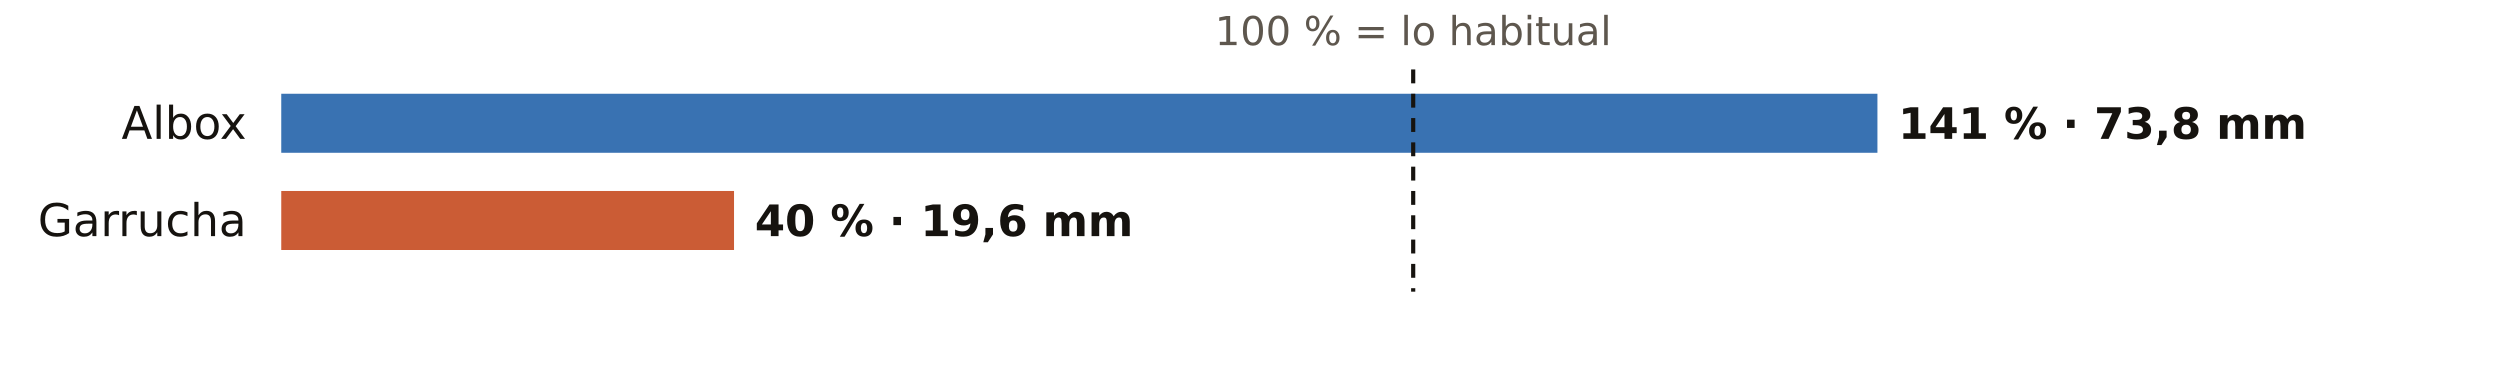
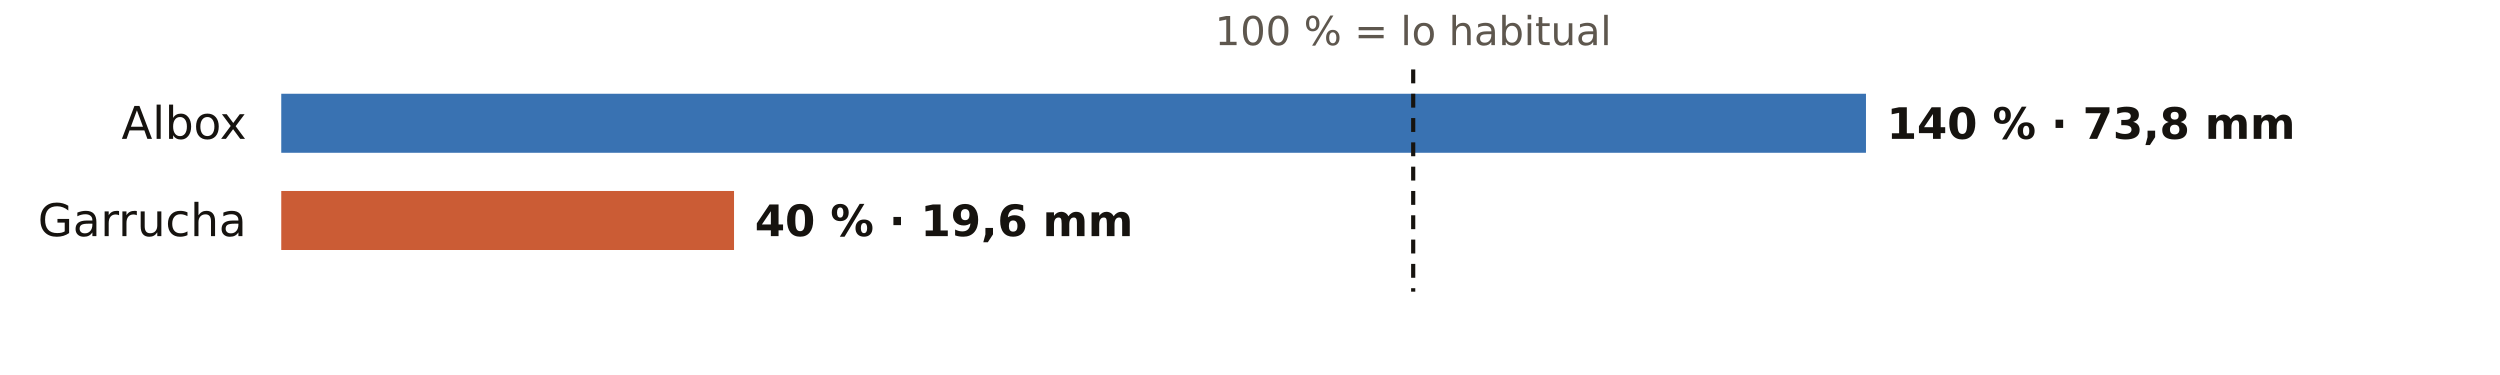
<svg xmlns="http://www.w3.org/2000/svg" viewBox="0 0 720 108" width="720" height="108" role="img" aria-label="El otoño en los pluviómetros de AEMET de Almería: % de lo habitual">
  <rect width="720" height="108" fill="#FFFFFF" />
  <text x="407.0" y="13.0" font-size="11.5" fill="#5E574E" text-anchor="middle" font-weight="400" font-family="Public Sans, DejaVu Sans, Arial, sans-serif">100 % = lo habitual</text>
  <text x="71.0" y="40.0" font-size="13" fill="#16130F" text-anchor="end" font-weight="500" font-family="Public Sans, DejaVu Sans, Arial, sans-serif">Albox</text>
-   <rect x="81" y="27" width="459.7" height="17" fill="#1F5FA8" opacity="0.88" />
-   <text x="546.7" y="40.0" font-size="12.5" fill="#16130F" text-anchor="start" font-weight="600" font-family="Public Sans, DejaVu Sans, Arial, sans-serif">141 % · 73,8 mm</text>
+   <rect x="81" y="27" width="456.4" height="17" fill="#1F5FA8" opacity="0.88" />
+   <text x="543.4" y="40.0" font-size="12.5" fill="#16130F" text-anchor="start" font-weight="600" font-family="Public Sans, DejaVu Sans, Arial, sans-serif">140 % · 73,8 mm</text>
  <text x="71.0" y="68.0" font-size="13" fill="#16130F" text-anchor="end" font-weight="500" font-family="Public Sans, DejaVu Sans, Arial, sans-serif">Garrucha</text>
  <rect x="81" y="55" width="130.4" height="17" fill="#C4461A" opacity="0.88" />
  <text x="217.4" y="68.0" font-size="12.5" fill="#16130F" text-anchor="start" font-weight="600" font-family="Public Sans, DejaVu Sans, Arial, sans-serif">40 % · 19,6 mm</text>
  <line x1="407.0" x2="407.0" y1="20" y2="84" stroke="#16130F" stroke-width="1.2" stroke-dasharray="4 3" />
</svg>
